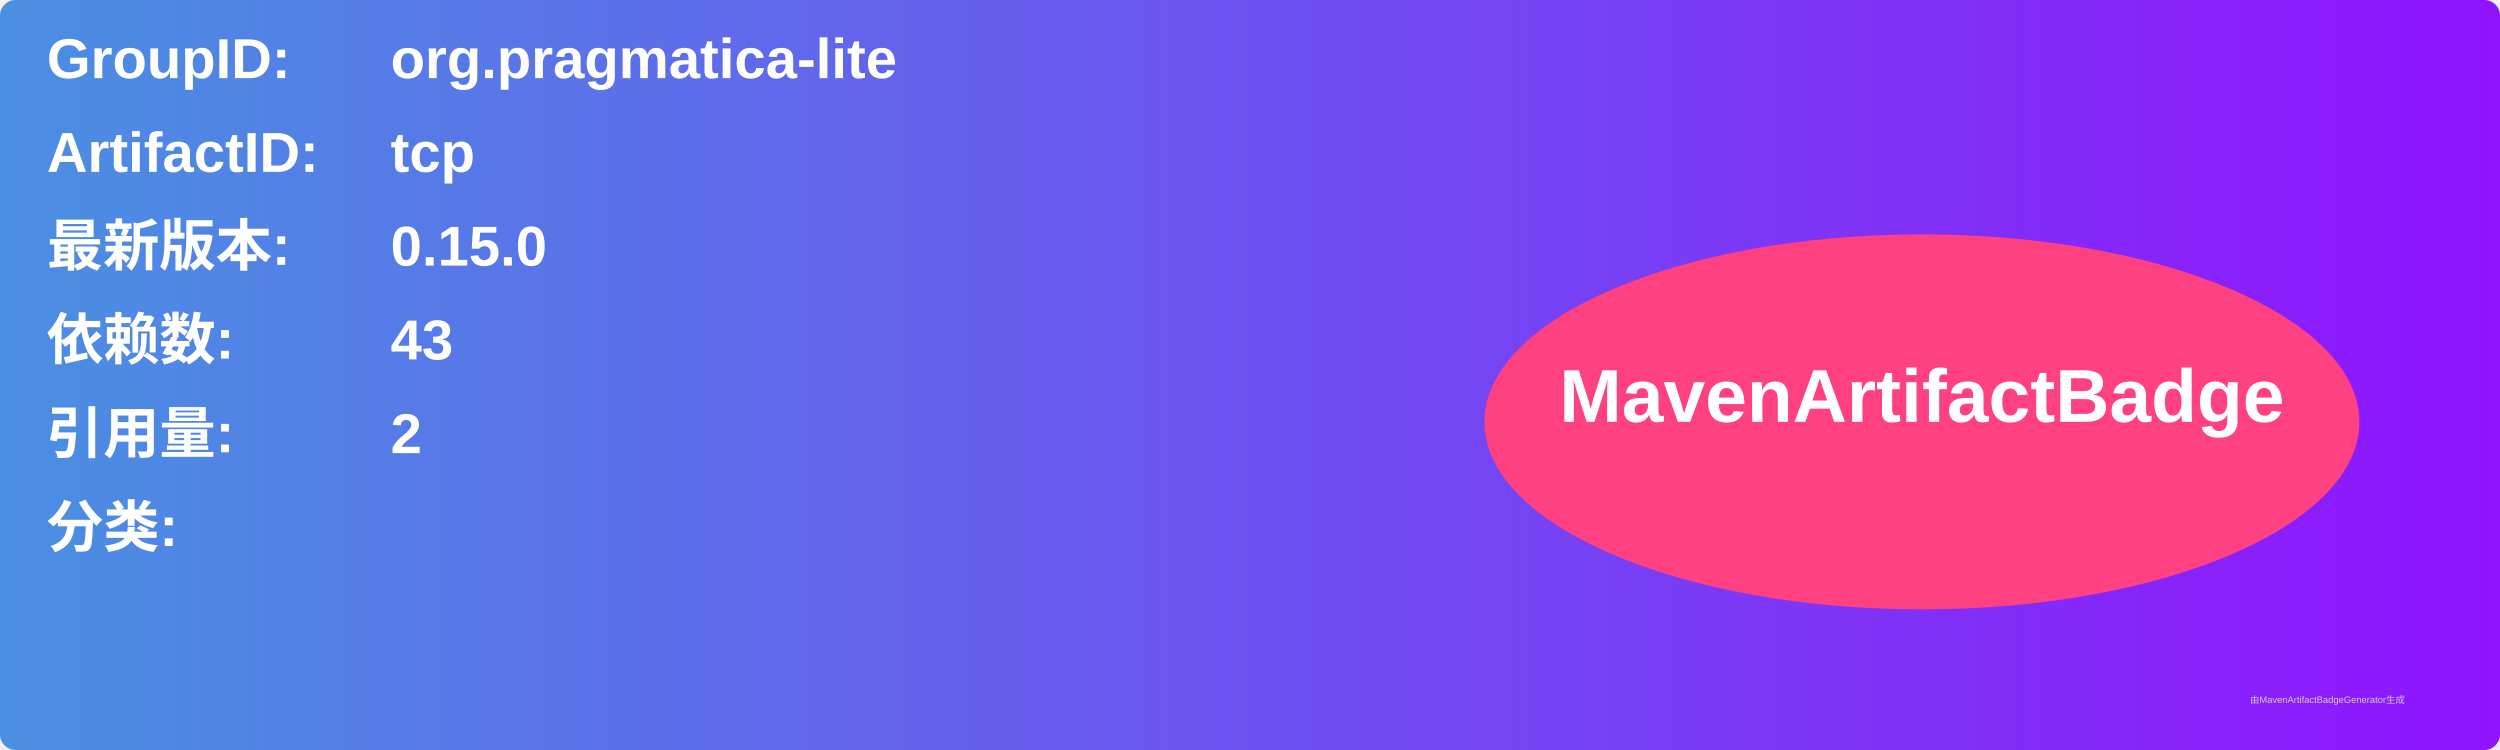
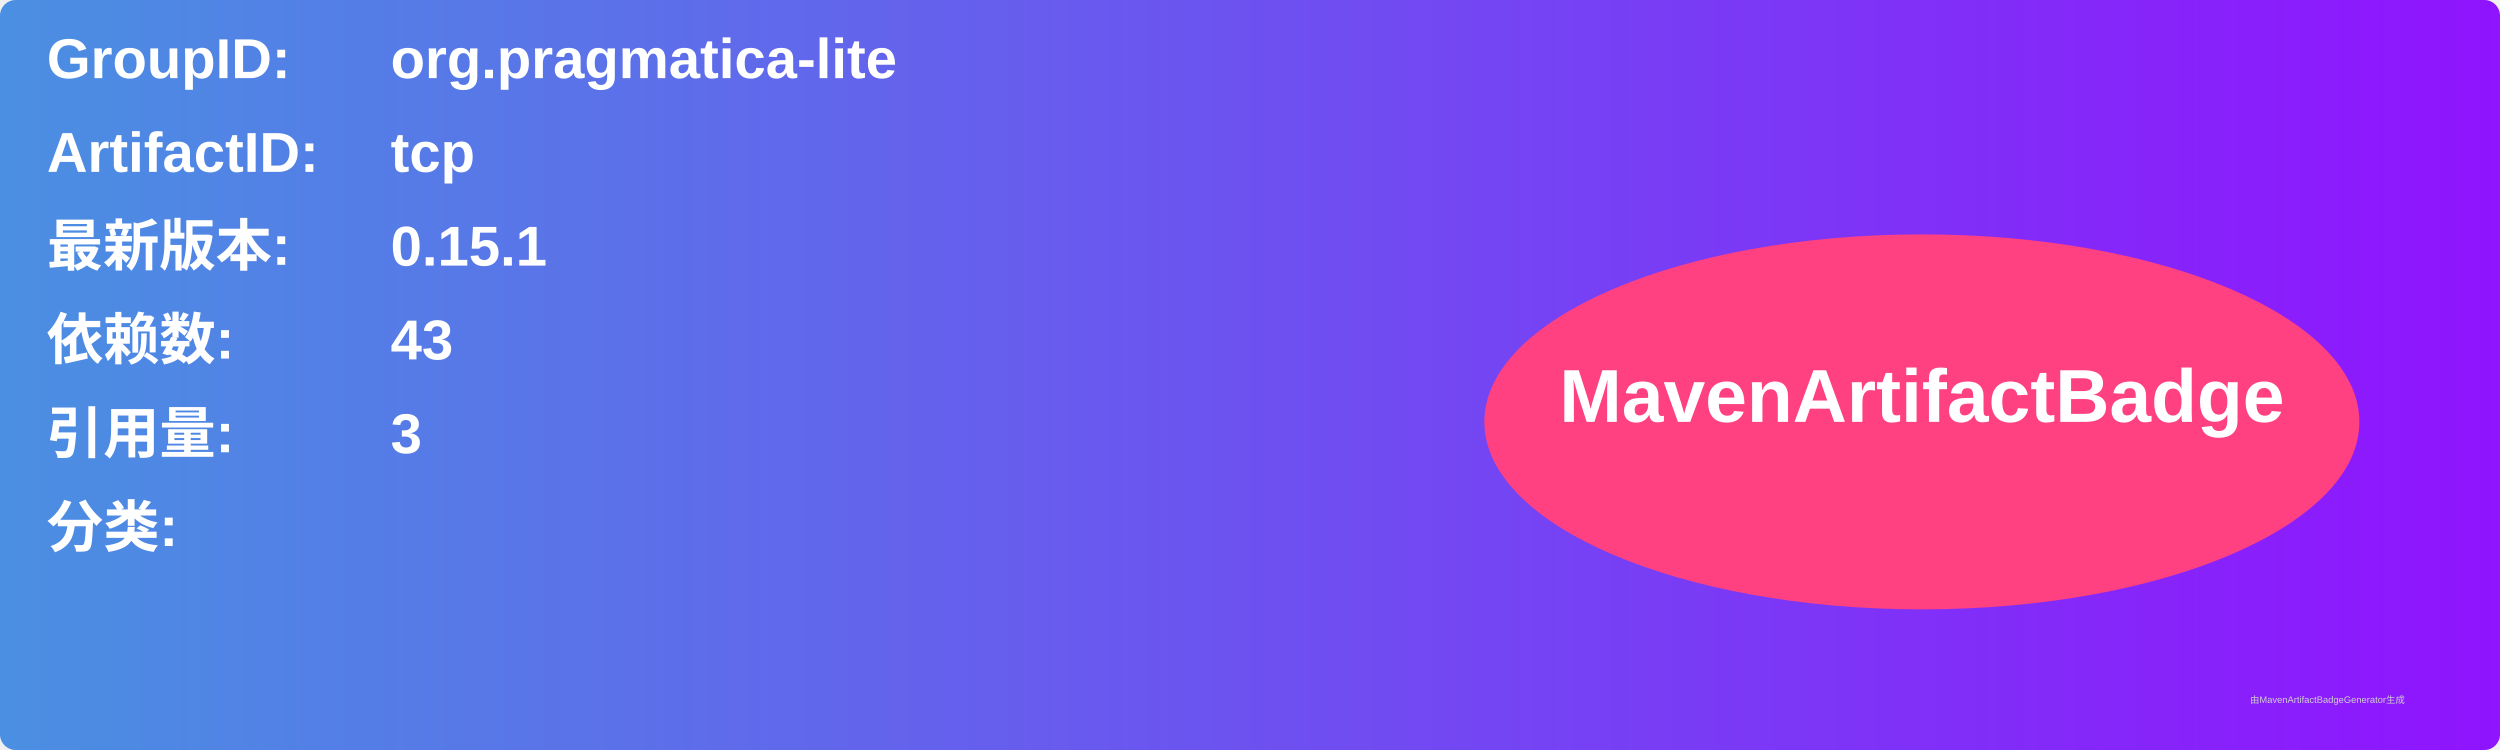
<svg xmlns="http://www.w3.org/2000/svg" width="800" height="240" viewBox="0 0 800 240">
  <linearGradient id="grad" x1="0%" y1="0%" x2="100%" y2="0%">
    <stop offset="0%" stop-color="#4a90e2" />
    <stop offset="100%" stop-color="#9013fe" />
  </linearGradient>
  <rect width="100%" height="100%" rx="5" ry="5" fill="url(#grad)" />
  <g transform="translate(15, 15)">
    <text x="0" y="10" font-family="Arial" font-size="18" fill="white" font-weight="bold" width="260">GroupID:</text>
    <text x="110" y="10" font-family="Arial" font-size="18" fill="white" font-weight="bold" width="460">org.pragmatica-lite</text>
    <text x="0" y="40" font-family="Arial" font-size="18" fill="white" font-weight="bold" width="260">ArtifactID:</text>
    <text x="110" y="40" font-family="Arial" font-size="18" fill="white" font-weight="bold" width="460">tcp</text>
    <text x="0" y="70" font-family="Arial" font-size="18" fill="white" font-weight="bold">最新版本:</text>
    <text x="110" y="70" font-family="Arial" font-size="18" fill="white" font-weight="bold">
-       <tspan font-weight="bold">0.15.0</tspan>
+       <tspan font-weight="bold">0.15.1</tspan>
    </text>
    <text x="0" y="100" font-family="Arial" font-size="18" fill="white" font-weight="bold">依赖数: </text>
    <text x="110" y="100" font-family="Arial" font-size="18" fill="white">
      <tspan font-weight="bold">43</tspan>
    </text>
    <text x="0" y="130" font-family="Arial" font-size="18" fill="white" font-weight="bold">引用量: </text>
    <text x="110" y="130" font-family="Arial" font-size="18" fill="white">
-       <tspan font-weight="bold">2</tspan>
+       <tspan font-weight="bold">3</tspan>
    </text>
    <text x="0" y="160" font-family="Arial" font-size="18" fill="white" font-weight="bold">分类:</text>
    <text x="10" y="190" font-family="Arial" font-size="10" fill="white">
      <tspan font-weight="bold" />
    </text>
    <ellipse cx="600" cy="120" rx="140" ry="60" fill="#ff4081" />
    <text x="600" y="120" text-anchor="middle" font-family="Arial" font-size="24" fill="white" font-weight="bold">MavenArtifactBadge</text>
  </g>
  <text x="720" y="225" font-family="Arial" font-size="3" fill="#d0d0d0">由MavenArtifactBadgeGenerator生成</text>
</svg>
